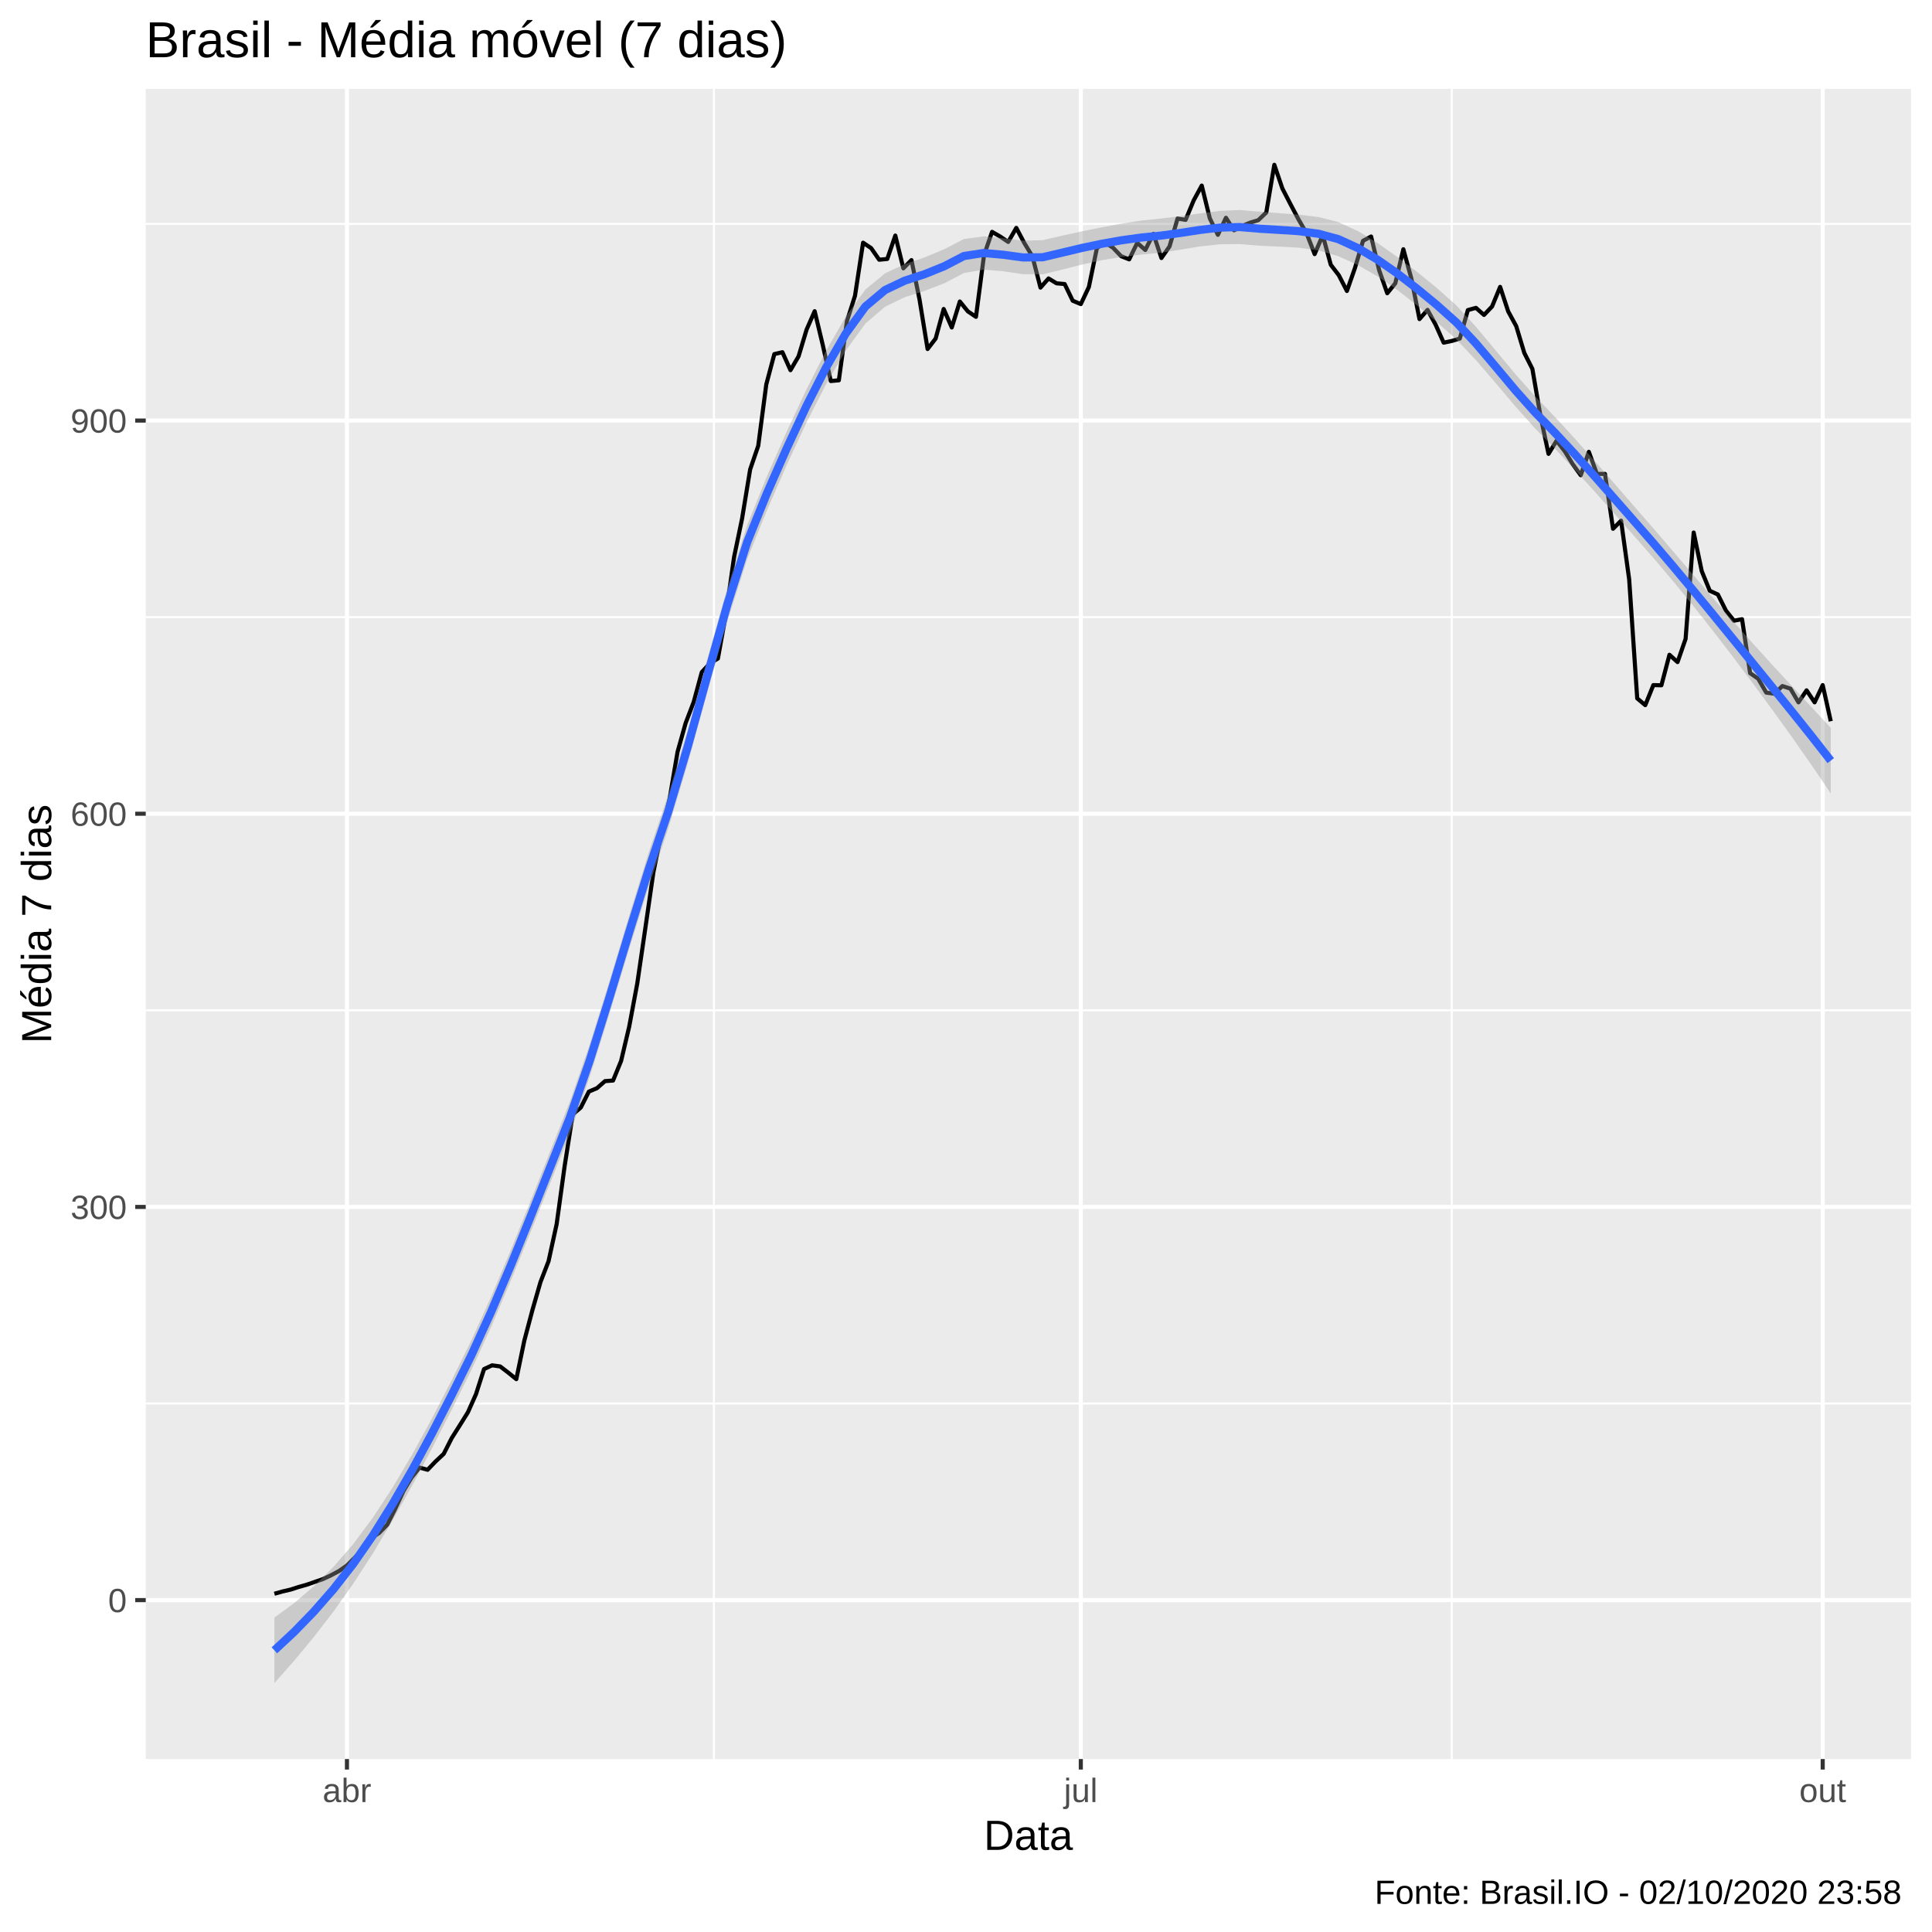
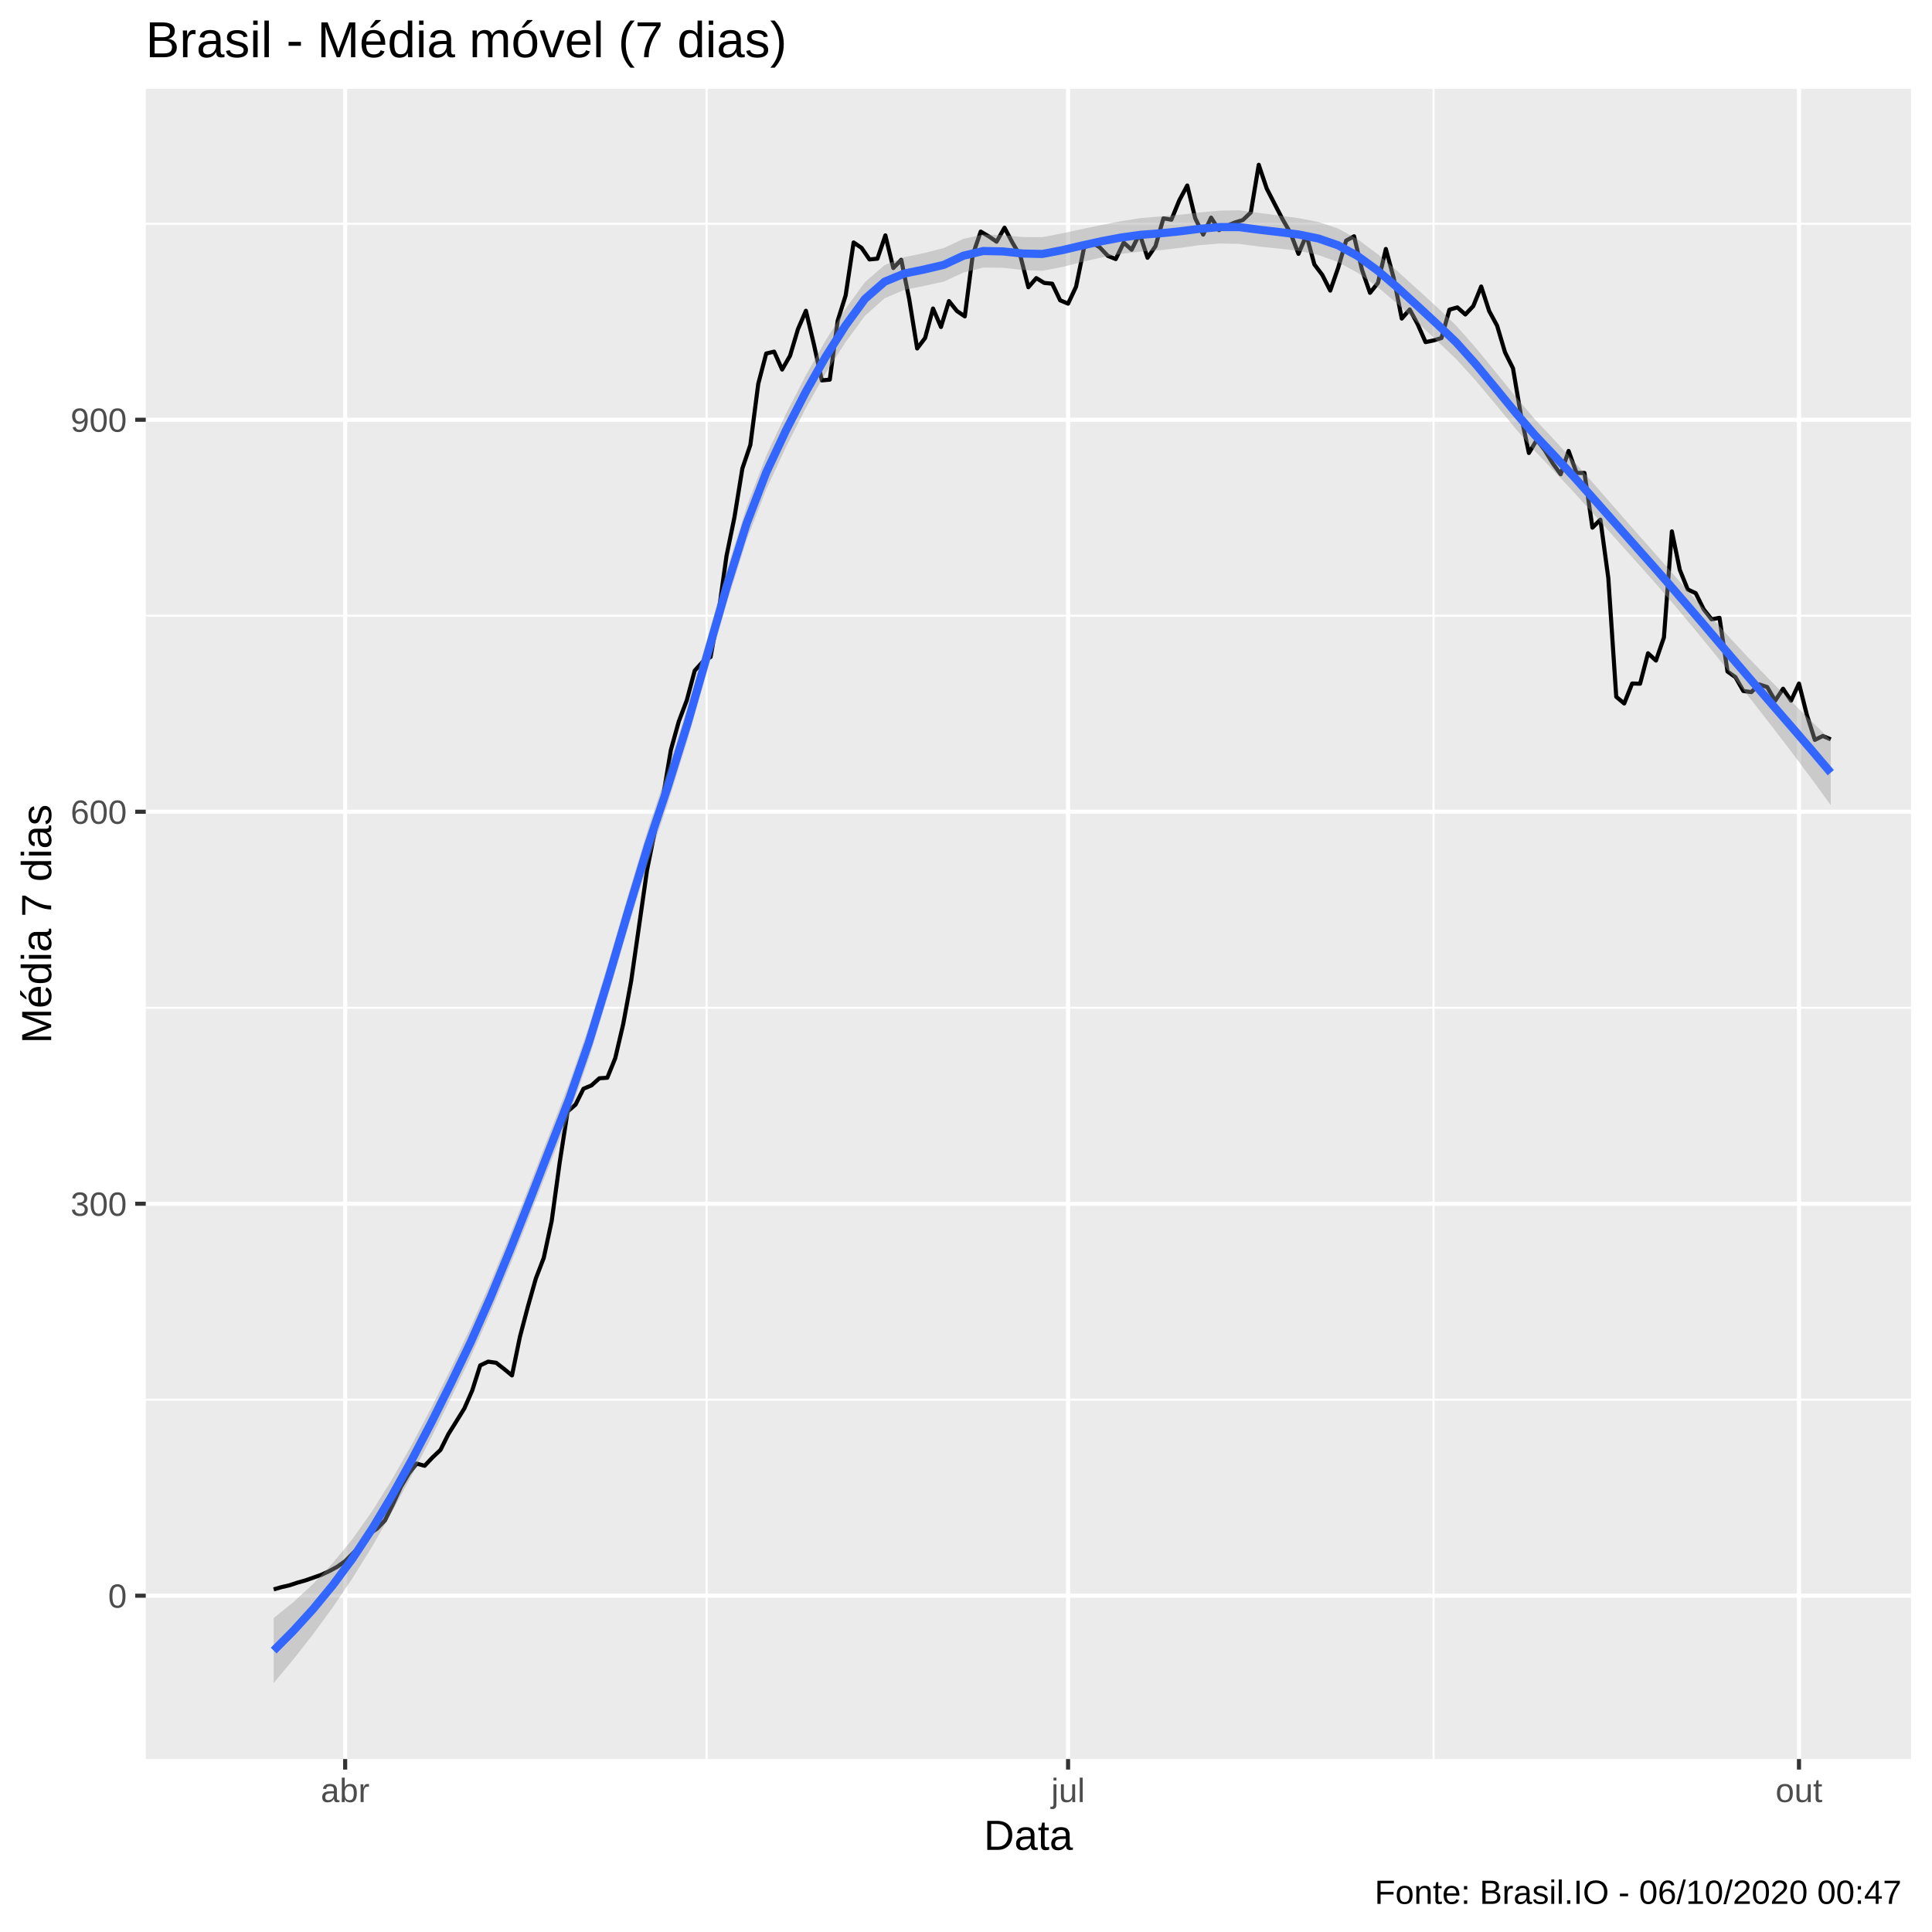
<svg xmlns="http://www.w3.org/2000/svg" viewBox="0 0 504.00 504.00">
  <defs>
    <style type="text/css">
    line, polyline, polygon, path, rect, circle {
      fill: none;
      stroke: #000000;
      stroke-linecap: round;
      stroke-linejoin: round;
      stroke-miterlimit: 10.00;
    }
  </style>
  </defs>
  <rect width="100%" height="100%" style="stroke: none; fill: #FFFFFF;" />
  <rect x="-0" y="0.00" width="504.00" height="504.00" style="stroke-width: 1.07; stroke: #FFFFFF; fill: #FFFFFF;" />
  <defs>
    <clipPath id="cpMzguMDJ8NDk4LjUyfDQ1OC44OHwyMy4xOQ==">
      <rect x="38.02" y="23.19" width="460.50" height="435.69" />
    </clipPath>
  </defs>
  <rect x="38.02" y="23.19" width="460.50" height="435.69" style="stroke-width: 1.07; stroke: none; fill: #EBEBEB;" clip-path="url(#cpMzguMDJ8NDk4LjUyfDQ1OC44OHwyMy4xOQ==)" />
-   <polyline points="38.02,366.13 498.52,366.13 " style="stroke-width: 0.53; stroke: #FFFFFF; stroke-linecap: butt;" clip-path="url(#cpMzguMDJ8NDk4LjUyfDQ1OC44OHwyMy4xOQ==)" />
-   <polyline points="38.02,263.56 498.52,263.56 " style="stroke-width: 0.53; stroke: #FFFFFF; stroke-linecap: butt;" clip-path="url(#cpMzguMDJ8NDk4LjUyfDQ1OC44OHwyMy4xOQ==)" />
-   <polyline points="38.02,160.99 498.52,160.99 " style="stroke-width: 0.53; stroke: #FFFFFF; stroke-linecap: butt;" clip-path="url(#cpMzguMDJ8NDk4LjUyfDQ1OC44OHwyMy4xOQ==)" />
-   <polyline points="38.02,58.42 498.52,58.42 " style="stroke-width: 0.53; stroke: #FFFFFF; stroke-linecap: butt;" clip-path="url(#cpMzguMDJ8NDk4LjUyfDQ1OC44OHwyMy4xOQ==)" />
-   <polyline points="186.23,458.88 186.23,23.19 " style="stroke-width: 0.53; stroke: #FFFFFF; stroke-linecap: butt;" clip-path="url(#cpMzguMDJ8NDk4LjUyfDQ1OC44OHwyMy4xOQ==)" />
-   <polyline points="378.72,458.88 378.72,23.19 " style="stroke-width: 0.53; stroke: #FFFFFF; stroke-linecap: butt;" clip-path="url(#cpMzguMDJ8NDk4LjUyfDQ1OC44OHwyMy4xOQ==)" />
-   <polyline points="38.02,417.42 498.52,417.42 " style="stroke-width: 1.07; stroke: #FFFFFF; stroke-linecap: butt;" clip-path="url(#cpMzguMDJ8NDk4LjUyfDQ1OC44OHwyMy4xOQ==)" />
-   <polyline points="38.02,314.85 498.52,314.85 " style="stroke-width: 1.07; stroke: #FFFFFF; stroke-linecap: butt;" clip-path="url(#cpMzguMDJ8NDk4LjUyfDQ1OC44OHwyMy4xOQ==)" />
-   <polyline points="38.02,212.28 498.52,212.28 " style="stroke-width: 1.07; stroke: #FFFFFF; stroke-linecap: butt;" clip-path="url(#cpMzguMDJ8NDk4LjUyfDQ1OC44OHwyMy4xOQ==)" />
-   <polyline points="38.02,109.71 498.52,109.71 " style="stroke-width: 1.07; stroke: #FFFFFF; stroke-linecap: butt;" clip-path="url(#cpMzguMDJ8NDk4LjUyfDQ1OC44OHwyMy4xOQ==)" />
-   <polyline points="90.51,458.88 90.51,23.19 " style="stroke-width: 1.07; stroke: #FFFFFF; stroke-linecap: butt;" clip-path="url(#cpMzguMDJ8NDk4LjUyfDQ1OC44OHwyMy4xOQ==)" />
-   <polyline points="281.95,458.88 281.95,23.19 " style="stroke-width: 1.07; stroke: #FFFFFF; stroke-linecap: butt;" clip-path="url(#cpMzguMDJ8NDk4LjUyfDQ1OC44OHwyMy4xOQ==)" />
-   <polyline points="475.49,458.88 475.49,23.19 " style="stroke-width: 1.07; stroke: #FFFFFF; stroke-linecap: butt;" clip-path="url(#cpMzguMDJ8NDk4LjUyfDQ1OC44OHwyMy4xOQ==)" />
-   <polyline points="71.58,415.76 73.68,415.17 75.78,414.68 77.89,414.00 79.99,413.41 82.09,412.68 84.20,411.95 86.30,410.97 88.41,409.85 90.51,408.38 92.61,406.28 94.72,404.13 96.82,401.30 98.92,399.88 101.03,397.73 103.13,393.53 105.24,388.99 107.34,385.47 109.44,382.84 111.55,383.42 113.65,381.23 115.75,379.27 117.86,375.12 119.96,371.80 122.06,368.43 124.17,363.69 126.27,357.15 128.38,356.17 130.48,356.46 132.58,358.07 134.69,359.78 136.79,349.67 138.89,341.76 141.00,334.43 143.10,329.01 145.21,319.34 147.31,304.10 149.41,290.72 151.52,288.91 153.62,284.76 155.72,283.88 157.83,282.03 159.93,281.88 162.03,276.75 164.14,267.81 166.24,256.58 168.35,242.12 170.45,227.57 172.55,217.21 174.66,208.47 176.76,196.11 178.86,188.64 180.97,183.12 183.07,175.35 185.18,173.06 187.28,171.79 189.38,160.21 191.49,145.36 193.59,135.25 195.69,122.46 197.80,116.30 199.90,100.28 202.00,92.37 204.11,91.88 206.21,96.57 208.32,92.96 210.42,85.97 212.52,81.18 214.63,89.98 216.73,99.40 218.83,99.21 220.94,83.77 223.04,77.18 225.15,63.31 227.25,64.72 229.35,67.75 231.46,67.56 233.56,61.45 235.66,70.00 237.77,67.85 239.87,78.11 241.98,91.05 244.08,88.32 246.18,80.60 248.29,85.43 250.39,78.65 252.49,81.23 254.60,82.65 256.70,66.58 258.80,60.48 260.91,61.70 263.01,63.11 265.12,59.45 267.22,63.41 269.32,66.87 271.43,75.03 273.53,72.64 275.63,73.91 277.74,74.10 279.84,78.45 281.95,79.33 284.05,74.88 286.15,64.72 288.26,63.26 290.36,64.63 292.46,66.83 294.57,67.66 296.67,63.36 298.77,65.21 300.88,61.01 302.98,67.31 305.09,64.29 307.19,57.01 309.29,57.35 311.40,52.27 313.50,48.41 315.60,56.96 317.71,61.26 319.81,56.81 321.92,60.08 324.02,58.96 326.12,58.08 328.23,57.45 330.33,55.44 332.43,42.99 334.54,49.19 336.64,53.25 338.75,57.25 340.85,60.87 342.95,66.29 345.06,61.35 347.16,69.07 349.26,71.81 351.37,75.91 353.47,69.90 355.57,62.82 357.68,61.70 359.78,70.49 361.89,76.50 363.99,73.91 366.09,65.02 368.20,72.74 370.30,83.24 372.40,80.84 374.51,84.70 376.61,89.39 378.72,88.95 380.82,88.32 382.92,80.89 385.03,80.31 387.13,82.16 389.23,79.96 391.34,74.84 393.44,81.23 395.54,85.09 397.65,92.08 399.75,96.23 401.86,108.49 403.96,118.40 406.06,114.98 408.17,117.67 410.27,121.09 412.37,123.97 414.48,117.87 416.58,123.63 418.69,123.63 420.79,137.94 422.89,135.84 425.00,151.13 427.10,182.19 429.20,183.95 431.31,178.72 433.41,178.77 435.51,170.81 437.62,172.72 439.72,166.66 441.83,138.92 443.93,148.98 446.03,154.11 448.14,155.08 450.24,159.28 452.34,161.92 454.45,161.53 456.55,175.60 458.66,177.06 460.76,180.68 462.86,180.97 464.97,178.97 467.07,179.65 469.17,183.22 471.28,180.09 473.38,183.22 475.49,178.72 477.59,188.15 " style="stroke-width: 1.07; stroke-linecap: butt;" clip-path="url(#cpMzguMDJ8NDk4LjUyfDQ1OC44OHwyMy4xOQ==)" />
-   <polygon points="71.58,421.97 76.72,418.20 81.85,413.83 86.99,408.74 92.13,402.81 97.27,395.91 102.41,388.07 107.55,379.40 112.69,370.03 117.83,360.08 122.97,349.64 128.11,338.32 133.25,326.11 138.39,313.35 143.53,300.35 148.67,287.33 153.81,272.54 158.95,256.07 164.09,238.98 169.22,222.41 174.36,207.16 179.50,190.09 184.64,171.54 189.78,153.22 194.92,136.98 200.06,124.26 205.20,112.66 210.34,101.68 215.48,91.54 220.62,82.60 225.76,75.52 230.90,71.29 236.04,68.90 241.18,67.16 246.32,65.01 251.46,62.35 256.59,61.66 261.73,62.15 266.87,62.78 272.01,62.65 277.15,61.46 282.29,60.34 287.43,59.30 292.57,58.34 297.71,57.54 302.85,57.01 307.99,56.39 313.13,55.66 318.27,55.01 323.41,54.78 328.55,55.22 333.69,55.61 338.82,55.99 343.96,56.62 349.10,57.93 354.24,60.28 359.38,63.41 364.52,67.03 369.66,70.94 374.80,75.09 379.94,79.70 385.08,85.31 390.22,91.46 395.36,97.64 400.50,103.42 405.64,108.77 410.78,114.36 415.92,120.16 421.06,126.05 426.19,131.95 431.33,137.85 436.47,143.84 441.61,149.86 446.75,155.86 451.89,161.79 457.03,167.59 462.17,173.25 467.31,178.82 472.45,184.34 477.59,189.88 477.59,206.99 472.45,199.41 467.31,192.06 462.17,184.92 457.03,177.95 451.89,171.11 446.75,164.43 441.61,157.92 436.47,151.63 431.33,145.56 426.19,139.71 421.06,133.92 415.92,128.15 410.78,122.50 405.64,117.04 400.50,111.81 395.36,106.08 390.22,99.98 385.08,94.00 379.94,88.57 374.80,83.99 369.66,79.68 364.52,75.65 359.38,72.12 354.24,69.16 349.10,66.82 343.96,65.35 338.82,64.61 333.69,64.33 328.55,64.11 323.41,63.67 318.27,63.72 313.13,64.28 307.99,65.12 302.85,65.92 297.71,66.41 292.57,67.02 287.43,67.88 282.29,69.01 277.15,70.32 272.01,71.56 266.87,71.53 261.73,70.77 256.59,70.35 251.46,71.22 246.32,73.91 241.18,75.89 236.04,77.52 230.90,80.00 225.76,84.40 220.62,91.49 215.48,100.26 210.34,110.30 205.20,121.39 200.06,133.15 194.92,145.86 189.78,161.93 184.64,180.16 179.50,198.82 174.36,216.06 169.22,231.29 164.09,247.67 158.95,264.60 153.81,280.99 148.67,295.72 143.53,308.62 138.39,321.49 133.25,334.11 128.11,346.19 122.97,357.40 117.83,367.78 112.69,377.82 107.55,387.47 102.41,396.63 97.27,405.24 92.13,413.16 86.99,420.41 81.85,427.07 76.72,433.26 71.58,439.07 " style="stroke-width: 0.00; stroke: none; fill: #999999; fill-opacity: 0.40;" clip-path="url(#cpMzguMDJ8NDk4LjUyfDQ1OC44OHwyMy4xOQ==)" />
-   <polyline points="71.58,421.97 76.72,418.20 81.85,413.83 86.99,408.74 92.13,402.81 97.27,395.91 102.41,388.07 107.55,379.40 112.69,370.03 117.83,360.08 122.97,349.64 128.11,338.32 133.25,326.11 138.39,313.35 143.53,300.35 148.67,287.33 153.81,272.54 158.95,256.07 164.09,238.98 169.22,222.41 174.36,207.16 179.50,190.09 184.64,171.54 189.78,153.22 194.92,136.98 200.06,124.26 205.20,112.66 210.34,101.68 215.48,91.54 220.62,82.60 225.76,75.52 230.90,71.29 236.04,68.90 241.18,67.16 246.32,65.01 251.46,62.35 256.59,61.66 261.73,62.15 266.87,62.78 272.01,62.65 277.15,61.46 282.29,60.34 287.43,59.30 292.57,58.34 297.71,57.54 302.85,57.01 307.99,56.39 313.13,55.66 318.27,55.01 323.41,54.78 328.55,55.22 333.69,55.61 338.82,55.99 343.96,56.62 349.10,57.93 354.24,60.28 359.38,63.41 364.52,67.03 369.66,70.94 374.80,75.09 379.94,79.70 385.08,85.31 390.22,91.46 395.36,97.64 400.50,103.42 405.64,108.77 410.78,114.36 415.92,120.16 421.06,126.05 426.19,131.95 431.33,137.85 436.47,143.84 441.61,149.86 446.75,155.86 451.89,161.79 457.03,167.59 462.17,173.25 467.31,178.82 472.45,184.34 477.59,189.88 " style="stroke-width: 2.13; stroke: none;" clip-path="url(#cpMzguMDJ8NDk4LjUyfDQ1OC44OHwyMy4xOQ==)" />
-   <polyline points="477.59,206.99 472.45,199.41 467.31,192.06 462.17,184.92 457.03,177.95 451.89,171.11 446.75,164.43 441.61,157.92 436.47,151.63 431.33,145.56 426.19,139.71 421.06,133.92 415.92,128.15 410.78,122.50 405.64,117.04 400.50,111.81 395.36,106.08 390.22,99.98 385.08,94.00 379.94,88.57 374.80,83.99 369.66,79.68 364.52,75.65 359.38,72.12 354.24,69.16 349.10,66.82 343.96,65.35 338.82,64.61 333.69,64.33 328.55,64.11 323.41,63.67 318.27,63.72 313.13,64.28 307.99,65.12 302.85,65.92 297.71,66.41 292.57,67.02 287.43,67.88 282.29,69.01 277.15,70.32 272.01,71.56 266.87,71.53 261.73,70.77 256.59,70.35 251.46,71.22 246.32,73.91 241.18,75.89 236.04,77.52 230.90,80.00 225.76,84.40 220.62,91.49 215.48,100.26 210.34,110.30 205.20,121.39 200.06,133.15 194.92,145.86 189.78,161.93 184.64,180.16 179.50,198.82 174.36,216.06 169.22,231.29 164.09,247.67 158.95,264.60 153.81,280.99 148.67,295.72 143.53,308.62 138.39,321.49 133.25,334.11 128.11,346.19 122.97,357.40 117.83,367.78 112.69,377.82 107.55,387.47 102.41,396.63 97.27,405.24 92.13,413.16 86.99,420.41 81.85,427.07 76.72,433.26 71.58,439.07 " style="stroke-width: 2.13; stroke: none;" clip-path="url(#cpMzguMDJ8NDk4LjUyfDQ1OC44OHwyMy4xOQ==)" />
-   <polyline points="71.58,430.52 76.72,425.73 81.85,420.45 86.99,414.58 92.13,407.99 97.27,400.58 102.41,392.35 107.55,383.44 112.69,373.93 117.83,363.93 122.97,353.52 128.11,342.25 133.25,330.11 138.39,317.42 143.53,304.49 148.67,291.53 153.81,276.76 158.95,260.33 164.09,243.33 169.22,226.85 174.36,211.61 179.50,194.46 184.64,175.85 189.78,157.58 194.92,141.42 200.06,128.70 205.20,117.03 210.34,105.99 215.48,95.90 220.62,87.04 225.76,79.96 230.90,75.65 236.04,73.21 241.18,71.53 246.32,69.46 251.46,66.79 256.59,66.00 261.73,66.46 266.87,67.16 272.01,67.11 277.15,65.89 282.29,64.67 287.43,63.59 292.57,62.68 297.71,61.97 302.85,61.46 307.99,60.76 313.13,59.97 318.27,59.37 323.41,59.23 328.55,59.66 333.69,59.97 338.82,60.30 343.96,60.98 349.10,62.37 354.24,64.72 359.38,67.76 364.52,71.34 369.66,75.31 374.80,79.54 379.94,84.13 385.08,89.66 390.22,95.72 395.36,101.86 400.50,107.62 405.64,112.90 410.78,118.43 415.92,124.16 421.06,129.98 426.19,135.83 431.33,141.71 436.47,147.74 441.61,153.89 446.75,160.14 451.89,166.45 457.03,172.77 462.17,179.08 467.31,185.44 472.45,191.87 477.59,198.43 " style="stroke-width: 2.13; stroke: #3366FF; stroke-linecap: butt;" clip-path="url(#cpMzguMDJ8NDk4LjUyfDQ1OC44OHwyMy4xOQ==)" />
+   <polyline points="38.02,365.14 498.52,365.14 " style="stroke-width: 0.53; stroke: #FFFFFF; stroke-linecap: butt;" clip-path="url(#cpMzguMDJ8NDk4LjUyfDQ1OC44OHwyMy4xOQ==)" />
+   <polyline points="38.02,262.89 498.52,262.89 " style="stroke-width: 0.53; stroke: #FFFFFF; stroke-linecap: butt;" clip-path="url(#cpMzguMDJ8NDk4LjUyfDQ1OC44OHwyMy4xOQ==)" />
+   <polyline points="38.02,160.63 498.52,160.63 " style="stroke-width: 0.53; stroke: #FFFFFF; stroke-linecap: butt;" clip-path="url(#cpMzguMDJ8NDk4LjUyfDQ1OC44OHwyMy4xOQ==)" />
+   <polyline points="38.02,58.38 498.52,58.38 " style="stroke-width: 0.53; stroke: #FFFFFF; stroke-linecap: butt;" clip-path="url(#cpMzguMDJ8NDk4LjUyfDQ1OC44OHwyMy4xOQ==)" />
+   <polyline points="184.34,458.88 184.34,23.19 " style="stroke-width: 0.53; stroke: #FFFFFF; stroke-linecap: butt;" clip-path="url(#cpMzguMDJ8NDk4LjUyfDQ1OC44OHwyMy4xOQ==)" />
+   <polyline points="373.97,458.88 373.97,23.19 " style="stroke-width: 0.53; stroke: #FFFFFF; stroke-linecap: butt;" clip-path="url(#cpMzguMDJ8NDk4LjUyfDQ1OC44OHwyMy4xOQ==)" />
+   <polyline points="38.02,416.27 498.52,416.27 " style="stroke-width: 1.07; stroke: #FFFFFF; stroke-linecap: butt;" clip-path="url(#cpMzguMDJ8NDk4LjUyfDQ1OC44OHwyMy4xOQ==)" />
+   <polyline points="38.02,314.02 498.52,314.02 " style="stroke-width: 1.07; stroke: #FFFFFF; stroke-linecap: butt;" clip-path="url(#cpMzguMDJ8NDk4LjUyfDQ1OC44OHwyMy4xOQ==)" />
+   <polyline points="38.02,211.76 498.52,211.76 " style="stroke-width: 1.07; stroke: #FFFFFF; stroke-linecap: butt;" clip-path="url(#cpMzguMDJ8NDk4LjUyfDQ1OC44OHwyMy4xOQ==)" />
+   <polyline points="38.02,109.50 498.52,109.50 " style="stroke-width: 1.07; stroke: #FFFFFF; stroke-linecap: butt;" clip-path="url(#cpMzguMDJ8NDk4LjUyfDQ1OC44OHwyMy4xOQ==)" />
+   <polyline points="90.04,458.88 90.04,23.19 " style="stroke-width: 1.07; stroke: #FFFFFF; stroke-linecap: butt;" clip-path="url(#cpMzguMDJ8NDk4LjUyfDQ1OC44OHwyMy4xOQ==)" />
+   <polyline points="278.63,458.88 278.63,23.19 " style="stroke-width: 1.07; stroke: #FFFFFF; stroke-linecap: butt;" clip-path="url(#cpMzguMDJ8NDk4LjUyfDQ1OC44OHwyMy4xOQ==)" />
+   <polyline points="469.30,458.88 469.30,23.19 " style="stroke-width: 1.07; stroke: #FFFFFF; stroke-linecap: butt;" clip-path="url(#cpMzguMDJ8NDk4LjUyfDQ1OC44OHwyMy4xOQ==)" />
+   <polyline points="71.39,414.62 73.46,414.03 75.53,413.55 77.61,412.86 79.68,412.28 81.75,411.55 83.82,410.82 85.90,409.85 87.97,408.73 90.04,407.26 92.11,405.17 94.19,403.03 96.26,400.20 98.33,398.79 100.40,396.65 102.48,392.46 104.55,387.93 106.62,384.43 108.69,381.80 110.77,382.38 112.84,380.19 114.91,378.24 116.98,374.10 119.05,370.79 121.13,367.43 123.20,362.71 125.27,356.19 127.34,355.21 129.42,355.50 131.49,357.11 133.56,358.81 135.63,348.74 137.71,340.85 139.78,333.54 141.85,328.14 143.92,318.50 146.00,303.30 148.07,289.96 150.14,288.16 152.21,284.02 154.29,283.15 156.36,281.29 158.43,281.15 160.50,276.04 162.58,267.13 164.65,255.93 166.72,241.51 168.79,227.00 170.87,216.68 172.94,207.96 175.01,195.64 177.08,188.19 179.16,182.69 181.23,174.95 183.30,172.66 185.37,171.39 187.45,159.85 189.52,145.05 191.59,134.97 193.66,122.21 195.74,116.08 197.81,100.11 199.88,92.22 201.95,91.73 204.03,96.41 206.10,92.80 208.17,85.84 210.24,81.07 212.32,89.83 214.39,99.23 216.46,99.04 218.53,83.65 220.60,77.08 222.68,63.25 224.75,64.66 226.82,67.68 228.89,67.48 230.97,61.40 233.04,69.92 235.11,67.77 237.18,78.00 239.26,90.90 241.33,88.18 243.40,80.48 245.47,85.30 247.55,78.54 249.62,81.12 251.69,82.53 253.76,66.51 255.84,60.42 257.91,61.64 259.98,63.05 262.05,59.40 264.13,63.34 266.20,66.80 268.27,74.93 270.34,72.55 272.42,73.81 274.49,74.01 276.56,78.34 278.63,79.22 280.71,74.79 282.78,64.66 284.85,63.20 286.92,64.56 289.00,66.75 291.07,67.58 293.14,63.29 295.21,65.15 297.29,60.96 299.36,67.24 301.43,64.22 303.50,56.96 305.58,57.31 307.65,52.24 309.72,48.39 311.79,56.92 313.87,61.20 315.94,56.77 318.01,60.03 320.08,58.91 322.16,58.04 324.23,57.40 326.30,55.41 328.37,42.99 330.44,49.17 332.52,53.22 334.59,57.21 336.66,60.81 338.73,66.22 340.81,61.30 342.88,68.99 344.95,71.72 347.02,75.81 349.10,69.82 351.17,62.76 353.24,61.64 355.31,70.40 357.39,76.39 359.46,73.81 361.53,64.95 363.60,72.64 365.68,83.11 367.75,80.73 369.82,84.57 371.89,89.25 373.97,88.81 376.04,88.18 378.11,80.78 380.18,80.19 382.26,82.04 384.33,79.85 386.40,74.74 388.47,81.12 390.55,84.96 392.62,91.93 394.69,96.07 396.76,108.29 398.84,118.17 400.91,114.76 402.98,117.44 405.05,120.85 407.13,123.72 409.20,117.64 411.27,123.38 413.34,123.38 415.42,137.65 417.49,135.56 419.56,150.80 421.63,181.77 423.71,183.52 425.78,178.31 427.85,178.36 429.92,170.42 431.99,172.32 434.07,166.28 436.14,138.62 438.21,148.65 440.28,153.77 442.36,154.74 444.43,158.93 446.50,161.56 448.57,161.17 450.65,175.19 452.72,176.65 454.79,180.26 456.86,180.55 458.94,178.55 461.01,179.23 463.08,182.79 465.15,179.67 467.23,182.79 469.30,178.31 471.37,186.54 473.44,193.01 475.52,191.99 477.59,192.87 " style="stroke-width: 1.07; stroke-linecap: butt;" clip-path="url(#cpMzguMDJ8NDk4LjUyfDQ1OC44OHwyMy4xOQ==)" />
+   <polygon points="71.39,422.10 76.53,417.95 81.67,413.21 86.81,407.76 91.96,401.45 97.10,394.18 102.24,385.96 107.38,376.95 112.52,367.25 117.66,356.99 122.81,346.24 127.95,334.56 133.09,322.04 138.23,308.97 143.37,295.68 148.52,282.44 153.66,267.62 158.80,250.78 163.94,233.17 169.08,216.11 174.22,200.78 179.37,184.37 184.51,166.52 189.65,148.62 194.79,132.16 199.93,118.75 205.07,107.87 210.22,97.92 215.36,88.84 220.50,80.66 225.64,73.58 230.78,69.15 235.93,67.08 241.07,66.02 246.21,64.71 251.35,62.30 256.49,61.17 261.63,61.33 266.78,61.84 271.92,61.87 277.06,60.88 282.20,59.77 287.34,58.69 292.48,57.69 297.63,56.88 302.77,56.46 307.91,56.00 313.05,55.42 318.19,54.93 323.34,54.87 328.48,55.54 333.62,56.22 338.76,56.91 343.90,57.90 349.04,59.59 354.19,62.42 359.33,66.26 364.47,70.67 369.61,75.32 374.75,80.01 379.90,84.96 385.04,90.79 390.18,97.08 395.32,103.40 400.46,109.41 405.60,114.90 410.75,120.53 415.89,126.34 421.03,132.23 426.17,138.10 431.31,143.90 436.45,149.75 441.60,155.60 446.74,161.38 451.88,167.05 457.02,172.54 462.16,177.84 467.31,182.99 472.45,188.05 477.59,193.08 477.59,210.05 472.45,202.98 467.31,196.11 462.16,189.39 457.02,182.79 451.88,176.28 446.74,169.86 441.60,163.59 436.45,157.47 431.31,151.54 426.17,145.79 421.03,140.04 415.89,134.28 410.75,128.61 405.60,123.12 400.46,117.73 395.32,111.77 390.18,105.51 385.04,99.36 379.90,93.70 374.75,88.80 369.61,83.96 364.47,79.19 359.33,74.85 354.19,71.18 349.04,68.37 343.90,66.51 338.76,65.43 333.62,64.84 328.48,64.32 323.34,63.63 318.19,63.52 313.05,63.94 307.91,64.65 302.77,65.26 297.63,65.62 292.48,66.24 287.34,67.17 282.20,68.36 277.06,69.65 271.92,70.64 266.78,70.45 261.63,69.85 256.49,69.80 251.35,71.09 246.21,73.46 241.07,74.59 235.93,75.61 230.78,77.81 225.64,82.38 220.50,89.38 215.36,97.39 210.22,106.46 205.07,116.55 199.93,127.56 194.79,140.85 189.65,157.13 184.51,175.01 179.37,193.01 174.22,209.58 169.08,224.85 163.94,241.73 158.80,259.21 153.66,276.00 148.52,290.77 143.37,303.89 138.23,317.05 133.09,329.98 127.95,342.37 122.81,353.94 117.66,364.63 112.52,374.97 107.38,384.93 102.24,394.44 97.10,403.41 91.96,411.70 86.81,419.31 81.67,426.33 76.53,432.88 71.39,439.07 " style="stroke-width: 0.00; stroke: none; fill: #999999; fill-opacity: 0.40;" clip-path="url(#cpMzguMDJ8NDk4LjUyfDQ1OC44OHwyMy4xOQ==)" />
+   <polyline points="71.39,422.10 76.53,417.95 81.67,413.21 86.81,407.76 91.96,401.45 97.10,394.18 102.24,385.96 107.38,376.95 112.52,367.25 117.66,356.99 122.81,346.24 127.95,334.56 133.09,322.04 138.23,308.97 143.37,295.68 148.52,282.44 153.66,267.62 158.80,250.78 163.94,233.17 169.08,216.11 174.22,200.78 179.37,184.37 184.51,166.52 189.65,148.62 194.79,132.16 199.93,118.75 205.07,107.87 210.22,97.92 215.36,88.84 220.50,80.66 225.64,73.58 230.78,69.15 235.93,67.08 241.07,66.02 246.21,64.71 251.35,62.30 256.49,61.17 261.63,61.33 266.78,61.84 271.92,61.87 277.06,60.88 282.20,59.77 287.34,58.69 292.48,57.69 297.63,56.88 302.77,56.46 307.91,56.00 313.05,55.42 318.19,54.93 323.34,54.87 328.48,55.54 333.62,56.22 338.76,56.91 343.90,57.90 349.04,59.59 354.19,62.42 359.33,66.26 364.47,70.67 369.61,75.32 374.75,80.01 379.90,84.96 385.04,90.79 390.18,97.08 395.32,103.40 400.46,109.41 405.60,114.90 410.75,120.53 415.89,126.34 421.03,132.23 426.17,138.10 431.31,143.90 436.45,149.75 441.60,155.60 446.74,161.38 451.88,167.05 457.02,172.54 462.16,177.84 467.31,182.99 472.45,188.05 477.59,193.08 " style="stroke-width: 2.13; stroke: none;" clip-path="url(#cpMzguMDJ8NDk4LjUyfDQ1OC44OHwyMy4xOQ==)" />
+   <polyline points="477.59,210.05 472.45,202.98 467.31,196.11 462.16,189.39 457.02,182.79 451.88,176.28 446.74,169.86 441.60,163.59 436.45,157.47 431.31,151.54 426.17,145.79 421.03,140.04 415.89,134.28 410.75,128.61 405.60,123.12 400.46,117.73 395.32,111.77 390.18,105.51 385.04,99.36 379.90,93.70 374.75,88.80 369.61,83.96 364.47,79.19 359.33,74.85 354.19,71.18 349.04,68.37 343.90,66.51 338.76,65.43 333.62,64.84 328.48,64.32 323.34,63.63 318.19,63.52 313.05,63.94 307.91,64.65 302.77,65.26 297.63,65.62 292.48,66.24 287.34,67.17 282.20,68.36 277.06,69.65 271.92,70.64 266.78,70.45 261.63,69.85 256.49,69.80 251.35,71.09 246.21,73.46 241.07,74.59 235.93,75.61 230.78,77.81 225.64,82.38 220.50,89.38 215.36,97.39 210.22,106.46 205.07,116.55 199.93,127.56 194.79,140.85 189.65,157.13 184.51,175.01 179.37,193.01 174.22,209.58 169.08,224.85 163.94,241.73 158.80,259.21 153.66,276.00 148.52,290.77 143.37,303.89 138.23,317.05 133.09,329.98 127.95,342.37 122.81,353.94 117.66,364.63 112.52,374.97 107.38,384.93 102.24,394.44 97.10,403.41 91.96,411.70 86.81,419.31 81.67,426.33 76.53,432.88 71.39,439.07 " style="stroke-width: 2.13; stroke: none;" clip-path="url(#cpMzguMDJ8NDk4LjUyfDQ1OC44OHwyMy4xOQ==)" />
+   <polyline points="71.39,430.59 76.53,425.42 81.67,419.77 86.81,413.53 91.96,406.58 97.10,398.79 102.24,390.20 107.38,380.94 112.52,371.11 117.66,360.81 122.81,350.09 127.95,338.47 133.09,326.01 138.23,313.01 143.37,299.78 148.52,286.60 153.66,271.81 158.80,254.99 163.94,237.45 169.08,220.48 174.22,205.18 179.37,188.69 184.51,170.76 189.65,152.87 194.79,136.51 199.93,123.15 205.07,112.21 210.22,102.19 215.36,93.12 220.50,85.02 225.64,77.98 230.78,73.48 235.93,71.35 241.07,70.30 246.21,69.09 251.35,66.70 256.49,65.48 261.63,65.59 266.78,66.14 271.92,66.25 277.06,65.27 282.20,64.06 287.34,62.93 292.48,61.96 297.63,61.25 302.77,60.86 307.91,60.33 313.05,59.68 318.19,59.23 323.34,59.25 328.48,59.93 333.62,60.53 338.76,61.17 343.90,62.21 349.04,63.98 354.19,66.80 359.33,70.55 364.47,74.93 369.61,79.64 374.75,84.40 379.90,89.33 385.04,95.07 390.18,101.29 395.32,107.59 400.46,113.57 405.60,119.01 410.75,124.57 415.89,130.31 421.03,136.13 426.17,141.94 431.31,147.72 436.45,153.61 441.60,159.59 446.74,165.62 451.88,171.67 457.02,177.67 462.16,183.61 467.31,189.55 472.45,195.52 477.59,201.56 " style="stroke-width: 2.13; stroke: #3366FF; stroke-linecap: butt;" clip-path="url(#cpMzguMDJ8NDk4LjUyfDQ1OC44OHwyMy4xOQ==)" />
  <defs>
    <clipPath id="cpMC4wMHw1MDQuMDB8NTA0LjAwfDAuMDA=">
      <rect x="0.00" y="0.00" width="504.00" height="504.00" />
    </clipPath>
  </defs>
  <g clip-path="url(#cpMC4wMHw1MDQuMDB8NTA0LjAwfDAuMDA=)">
-     <text x="28.20" y="420.57" style="font-size: 8.80px; fill: #4D4D4D; font-family: Arial;" textLength="4.89px" lengthAdjust="spacingAndGlyphs">0</text>
+     <text x="28.20" y="419.42" style="font-size: 8.80px; fill: #4D4D4D; font-family: Arial;" textLength="4.89px" lengthAdjust="spacingAndGlyphs">0</text>
  </g>
  <g clip-path="url(#cpMC4wMHw1MDQuMDB8NTA0LjAwfDAuMDA=)">
-     <text x="18.41" y="318.00" style="font-size: 8.80px; fill: #4D4D4D; font-family: Arial;" textLength="14.68px" lengthAdjust="spacingAndGlyphs">300</text>
+     <text x="18.41" y="317.17" style="font-size: 8.80px; fill: #4D4D4D; font-family: Arial;" textLength="14.68px" lengthAdjust="spacingAndGlyphs">300</text>
  </g>
  <g clip-path="url(#cpMC4wMHw1MDQuMDB8NTA0LjAwfDAuMDA=)">
-     <text x="18.41" y="215.43" style="font-size: 8.80px; fill: #4D4D4D; font-family: Arial;" textLength="14.68px" lengthAdjust="spacingAndGlyphs">600</text>
+     <text x="18.41" y="214.91" style="font-size: 8.80px; fill: #4D4D4D; font-family: Arial;" textLength="14.68px" lengthAdjust="spacingAndGlyphs">600</text>
  </g>
  <g clip-path="url(#cpMC4wMHw1MDQuMDB8NTA0LjAwfDAuMDA=)">
-     <text x="18.41" y="112.86" style="font-size: 8.80px; fill: #4D4D4D; font-family: Arial;" textLength="14.68px" lengthAdjust="spacingAndGlyphs">900</text>
+     <text x="18.41" y="112.65" style="font-size: 8.80px; fill: #4D4D4D; font-family: Arial;" textLength="14.68px" lengthAdjust="spacingAndGlyphs">900</text>
  </g>
-   <polyline points="35.28,417.42 38.02,417.42 " style="stroke-width: 1.07; stroke: #333333; stroke-linecap: butt;" clip-path="url(#cpMC4wMHw1MDQuMDB8NTA0LjAwfDAuMDA=)" />
-   <polyline points="35.28,314.85 38.02,314.85 " style="stroke-width: 1.07; stroke: #333333; stroke-linecap: butt;" clip-path="url(#cpMC4wMHw1MDQuMDB8NTA0LjAwfDAuMDA=)" />
-   <polyline points="35.28,212.28 38.02,212.28 " style="stroke-width: 1.07; stroke: #333333; stroke-linecap: butt;" clip-path="url(#cpMC4wMHw1MDQuMDB8NTA0LjAwfDAuMDA=)" />
-   <polyline points="35.28,109.71 38.02,109.71 " style="stroke-width: 1.07; stroke: #333333; stroke-linecap: butt;" clip-path="url(#cpMC4wMHw1MDQuMDB8NTA0LjAwfDAuMDA=)" />
-   <polyline points="90.51,461.62 90.51,458.88 " style="stroke-width: 1.07; stroke: #333333; stroke-linecap: butt;" clip-path="url(#cpMC4wMHw1MDQuMDB8NTA0LjAwfDAuMDA=)" />
-   <polyline points="281.95,461.62 281.95,458.88 " style="stroke-width: 1.07; stroke: #333333; stroke-linecap: butt;" clip-path="url(#cpMC4wMHw1MDQuMDB8NTA0LjAwfDAuMDA=)" />
-   <polyline points="475.49,461.62 475.49,458.88 " style="stroke-width: 1.07; stroke: #333333; stroke-linecap: butt;" clip-path="url(#cpMC4wMHw1MDQuMDB8NTA0LjAwfDAuMDA=)" />
+   <polyline points="35.28,416.27 38.02,416.27 " style="stroke-width: 1.07; stroke: #333333; stroke-linecap: butt;" clip-path="url(#cpMC4wMHw1MDQuMDB8NTA0LjAwfDAuMDA=)" />
+   <polyline points="35.28,314.02 38.02,314.02 " style="stroke-width: 1.07; stroke: #333333; stroke-linecap: butt;" clip-path="url(#cpMC4wMHw1MDQuMDB8NTA0LjAwfDAuMDA=)" />
+   <polyline points="35.28,211.76 38.02,211.76 " style="stroke-width: 1.07; stroke: #333333; stroke-linecap: butt;" clip-path="url(#cpMC4wMHw1MDQuMDB8NTA0LjAwfDAuMDA=)" />
+   <polyline points="35.28,109.50 38.02,109.50 " style="stroke-width: 1.07; stroke: #333333; stroke-linecap: butt;" clip-path="url(#cpMC4wMHw1MDQuMDB8NTA0LjAwfDAuMDA=)" />
+   <polyline points="90.04,461.62 90.04,458.88 " style="stroke-width: 1.07; stroke: #333333; stroke-linecap: butt;" clip-path="url(#cpMC4wMHw1MDQuMDB8NTA0LjAwfDAuMDA=)" />
+   <polyline points="278.63,461.62 278.63,458.88 " style="stroke-width: 1.07; stroke: #333333; stroke-linecap: butt;" clip-path="url(#cpMC4wMHw1MDQuMDB8NTA0LjAwfDAuMDA=)" />
+   <polyline points="469.30,461.62 469.30,458.88 " style="stroke-width: 1.07; stroke: #333333; stroke-linecap: butt;" clip-path="url(#cpMC4wMHw1MDQuMDB8NTA0LjAwfDAuMDA=)" />
  <g clip-path="url(#cpMC4wMHw1MDQuMDB8NTA0LjAwfDAuMDA=)">
-     <text x="84.15" y="470.11" style="font-size: 8.80px; fill: #4D4D4D; font-family: Arial;" textLength="12.72px" lengthAdjust="spacingAndGlyphs">abr</text>
+     <text x="83.68" y="470.11" style="font-size: 8.80px; fill: #4D4D4D; font-family: Arial;" textLength="12.72px" lengthAdjust="spacingAndGlyphs">abr</text>
  </g>
  <g clip-path="url(#cpMC4wMHw1MDQuMDB8NTA0LjAwfDAuMDA=)">
-     <text x="277.54" y="470.11" style="font-size: 8.80px; fill: #4D4D4D; font-family: Arial;" textLength="8.80px" lengthAdjust="spacingAndGlyphs">jul</text>
+     <text x="274.23" y="470.11" style="font-size: 8.80px; fill: #4D4D4D; font-family: Arial;" textLength="8.80px" lengthAdjust="spacingAndGlyphs">jul</text>
  </g>
  <g clip-path="url(#cpMC4wMHw1MDQuMDB8NTA0LjAwfDAuMDA=)">
-     <text x="469.37" y="470.11" style="font-size: 8.80px; fill: #4D4D4D; font-family: Arial;" textLength="12.23px" lengthAdjust="spacingAndGlyphs">out</text>
+     <text x="463.18" y="470.11" style="font-size: 8.80px; fill: #4D4D4D; font-family: Arial;" textLength="12.23px" lengthAdjust="spacingAndGlyphs">out</text>
  </g>
  <g clip-path="url(#cpMC4wMHw1MDQuMDB8NTA0LjAwfDAuMDA=)">
    <text x="256.65" y="482.57" style="font-size: 11.00px; font-family: Arial;" textLength="23.24px" lengthAdjust="spacingAndGlyphs">Data</text>
  </g>
  <g clip-path="url(#cpMC4wMHw1MDQuMDB8NTA0LjAwfDAuMDA=)">
    <text transform="translate(13.35,272.22) rotate(-90)" style="font-size: 11.00px; font-family: Arial;" textLength="62.37px" lengthAdjust="spacingAndGlyphs">Média 7 dias</text>
  </g>
  <g clip-path="url(#cpMC4wMHw1MDQuMDB8NTA0LjAwfDAuMDA=)">
    <text x="38.02" y="14.93" style="font-size: 13.20px; font-family: Arial;" textLength="167.25px" lengthAdjust="spacingAndGlyphs">Brasil - Média móvel (7 dias)</text>
  </g>
  <g clip-path="url(#cpMC4wMHw1MDQuMDB8NTA0LjAwfDAuMDA=)">
-     <text x="358.61" y="496.67" style="font-size: 8.80px; font-family: Arial;" textLength="139.91px" lengthAdjust="spacingAndGlyphs">Fonte: Brasil.IO -  02/10/2020 23:58</text>
+     <text x="358.61" y="496.67" style="font-size: 8.80px; font-family: Arial;" textLength="139.91px" lengthAdjust="spacingAndGlyphs">Fonte: Brasil.IO -  06/10/2020 00:47</text>
  </g>
</svg>
